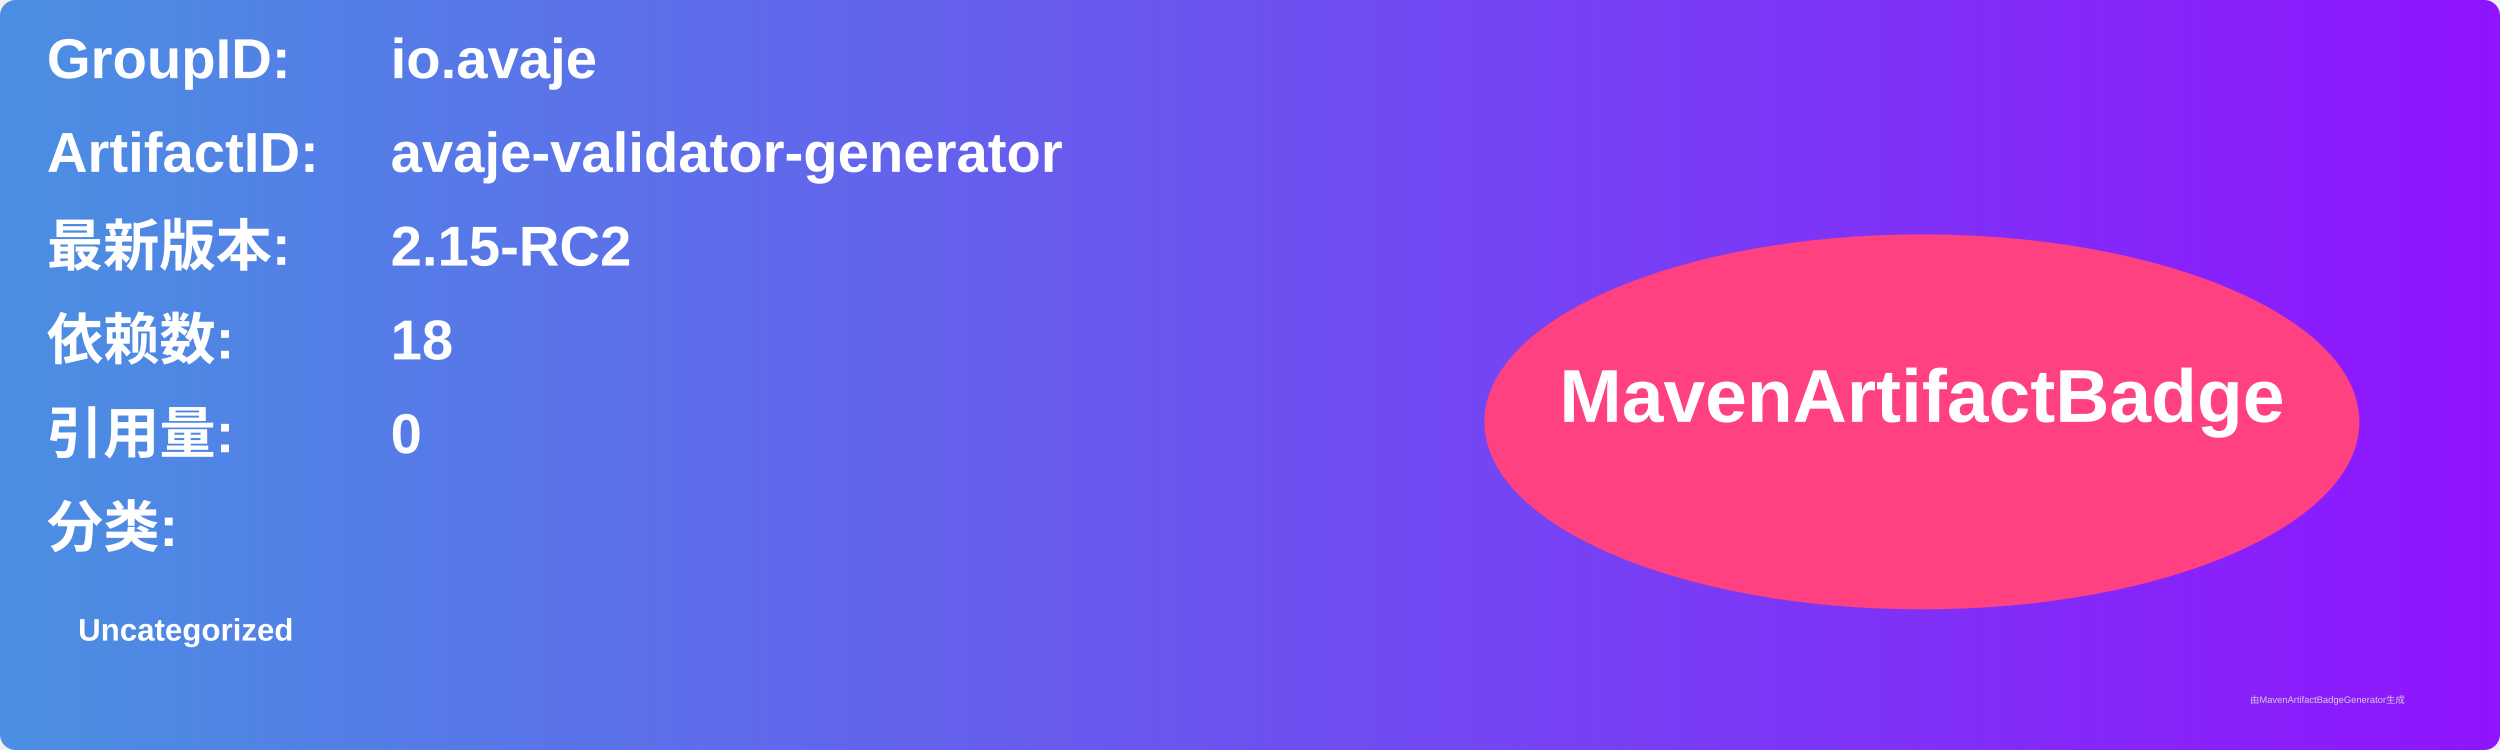
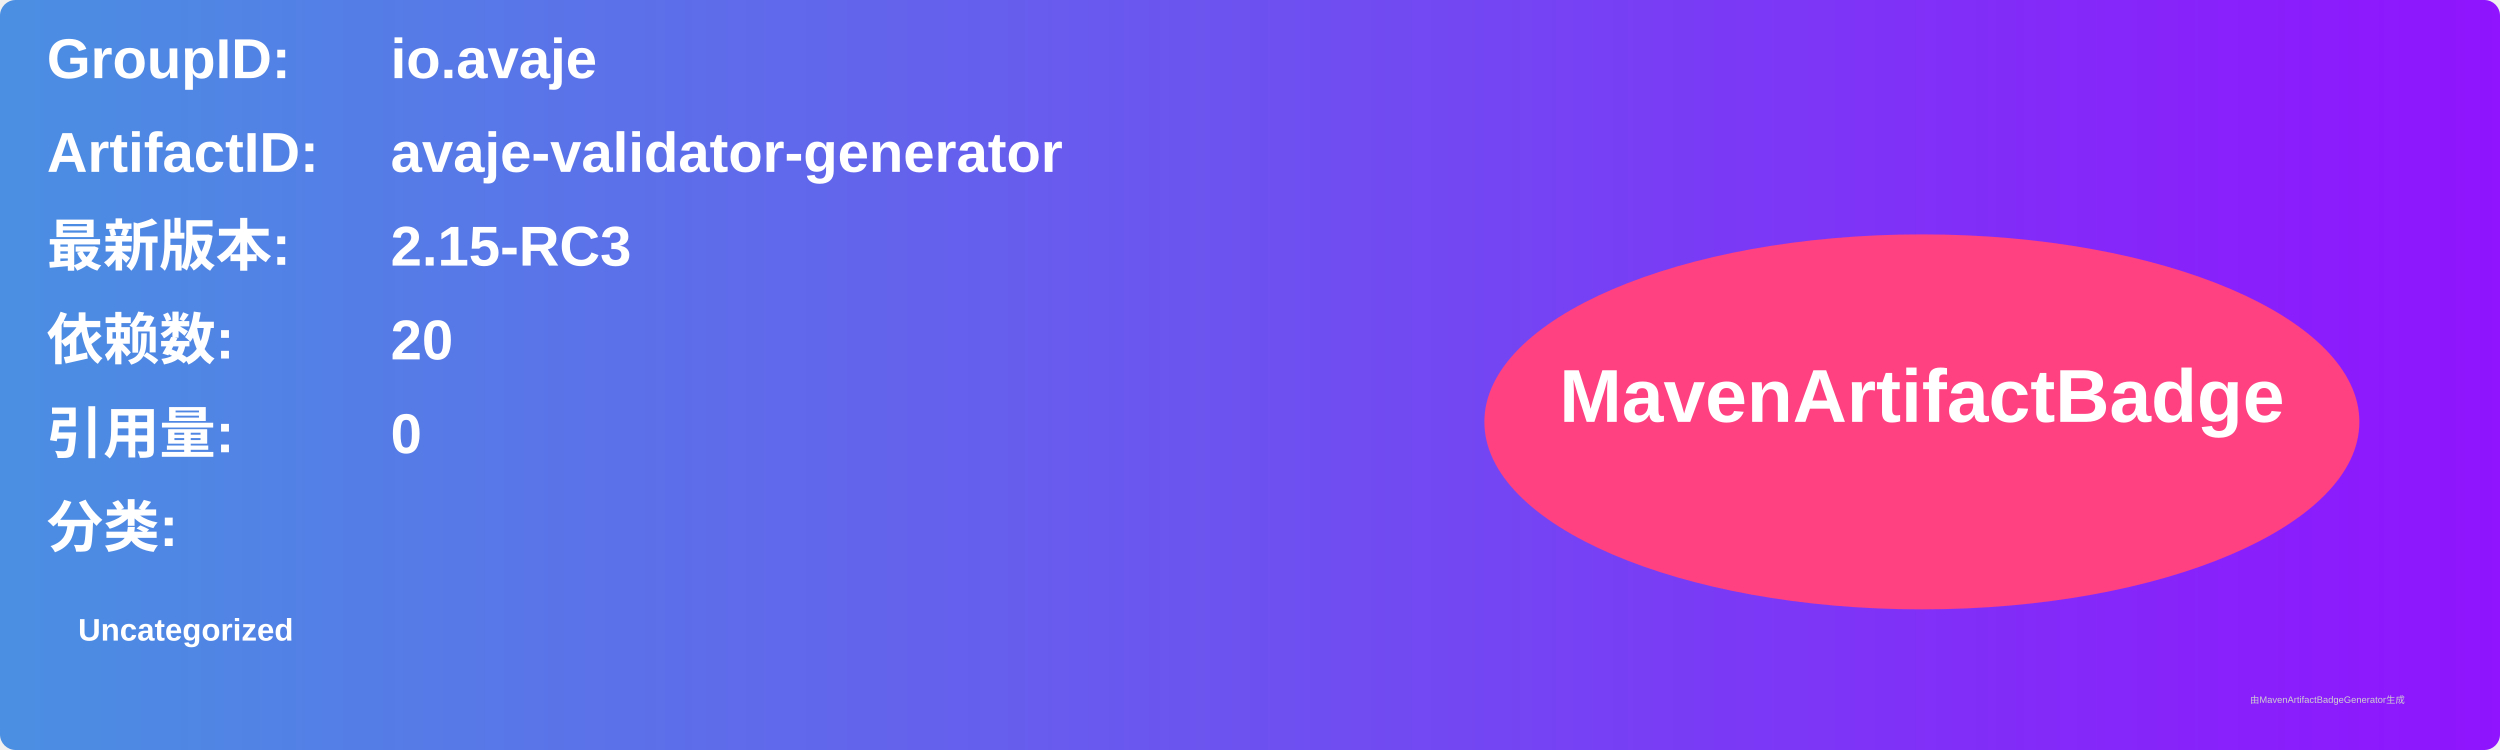
<svg xmlns="http://www.w3.org/2000/svg" width="800" height="240" viewBox="0 0 800 240">
  <linearGradient id="grad" x1="0%" y1="0%" x2="100%" y2="0%">
    <stop offset="0%" stop-color="#4a90e2" />
    <stop offset="100%" stop-color="#9013fe" />
  </linearGradient>
  <rect width="100%" height="100%" rx="5" ry="5" fill="url(#grad)" />
  <g transform="translate(15, 15)">
    <text x="0" y="10" font-family="Arial" font-size="18" fill="white" font-weight="bold" width="260">GroupID:</text>
    <text x="110" y="10" font-family="Arial" font-size="18" fill="white" font-weight="bold" width="460">io.avaje</text>
    <text x="0" y="40" font-family="Arial" font-size="18" fill="white" font-weight="bold" width="260">ArtifactID:</text>
    <text x="110" y="40" font-family="Arial" font-size="18" fill="white" font-weight="bold" width="460">avaje-validator-generator</text>
    <text x="0" y="70" font-family="Arial" font-size="18" fill="white" font-weight="bold">最新版本:</text>
    <text x="110" y="70" font-family="Arial" font-size="18" fill="white" font-weight="bold">
-       <tspan font-weight="bold">2.15-RC2</tspan>
+       <tspan font-weight="bold">2.15-RC3</tspan>
    </text>
    <text x="0" y="100" font-family="Arial" font-size="18" fill="white" font-weight="bold">依赖数: </text>
    <text x="110" y="100" font-family="Arial" font-size="18" fill="white">
-       <tspan font-weight="bold">18</tspan>
+       <tspan font-weight="bold">20</tspan>
    </text>
    <text x="0" y="130" font-family="Arial" font-size="18" fill="white" font-weight="bold">引用量: </text>
    <text x="110" y="130" font-family="Arial" font-size="18" fill="white">
      <tspan font-weight="bold">0</tspan>
    </text>
    <text x="0" y="160" font-family="Arial" font-size="18" fill="white" font-weight="bold">分类:</text>
    <text x="10" y="190" font-family="Arial" font-size="10" fill="white">
      <tspan font-weight="bold">Uncategorized</tspan>
    </text>
    <ellipse cx="600" cy="120" rx="140" ry="60" fill="#ff4081" />
    <text x="600" y="120" text-anchor="middle" font-family="Arial" font-size="24" fill="white" font-weight="bold">MavenArtifactBadge</text>
  </g>
  <text x="720" y="225" font-family="Arial" font-size="3" fill="#d0d0d0">由MavenArtifactBadgeGenerator生成</text>
</svg>
